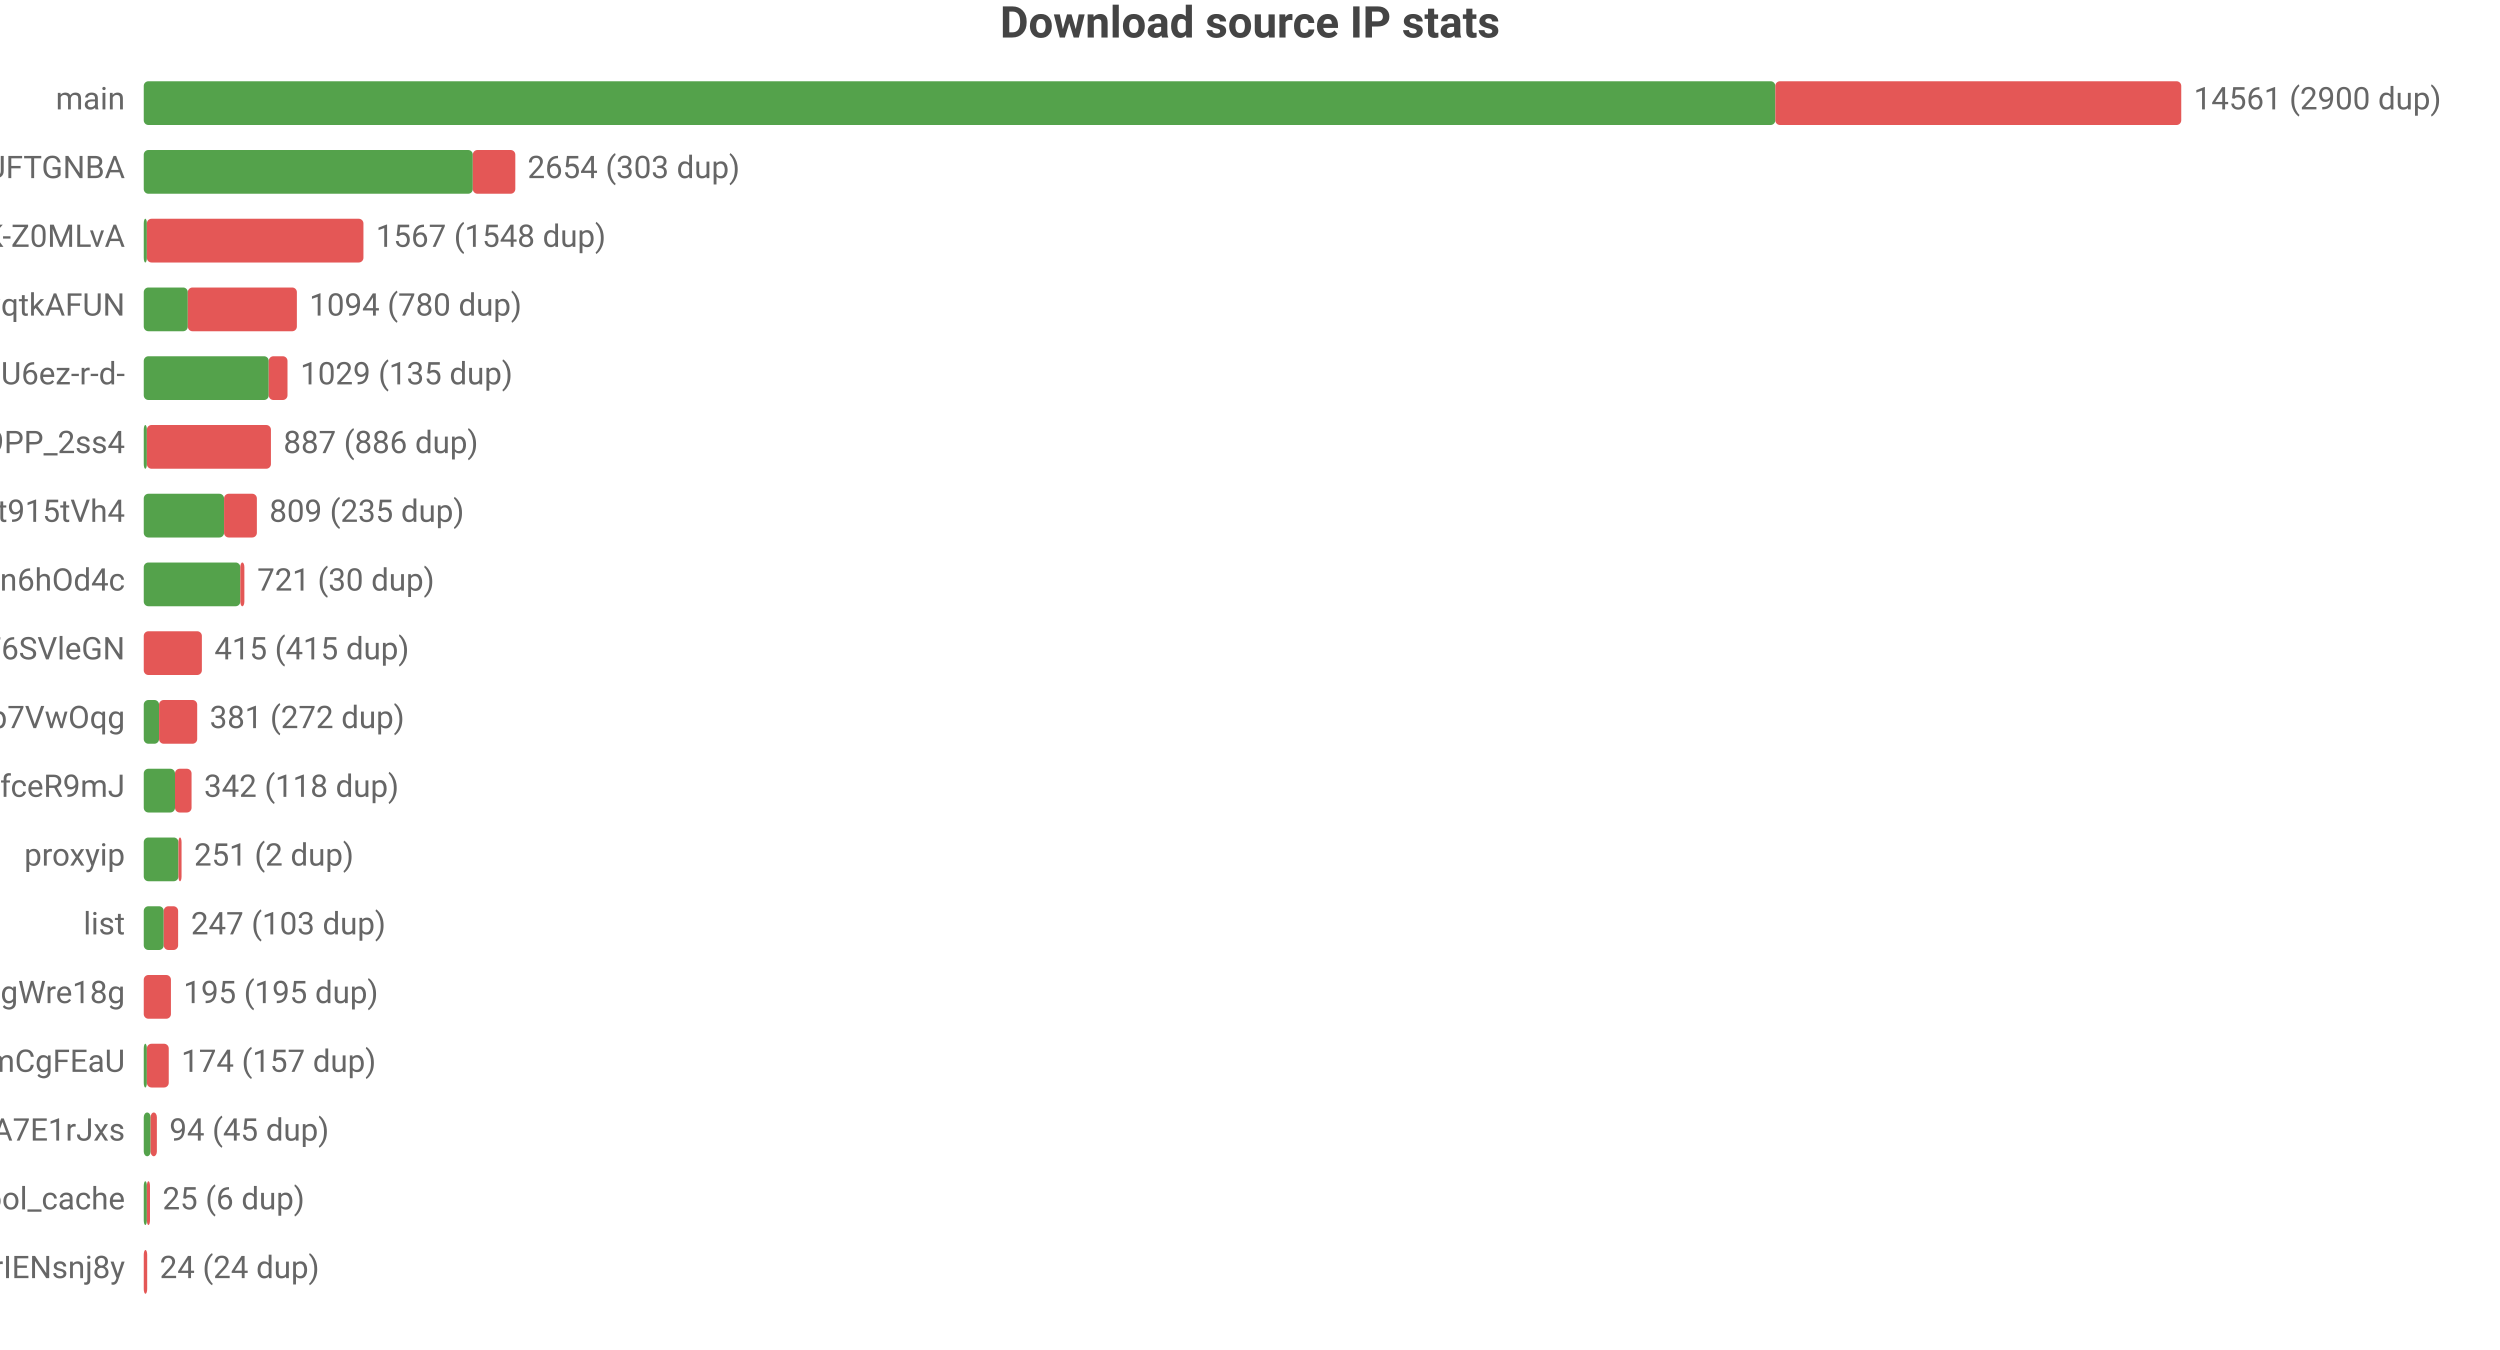
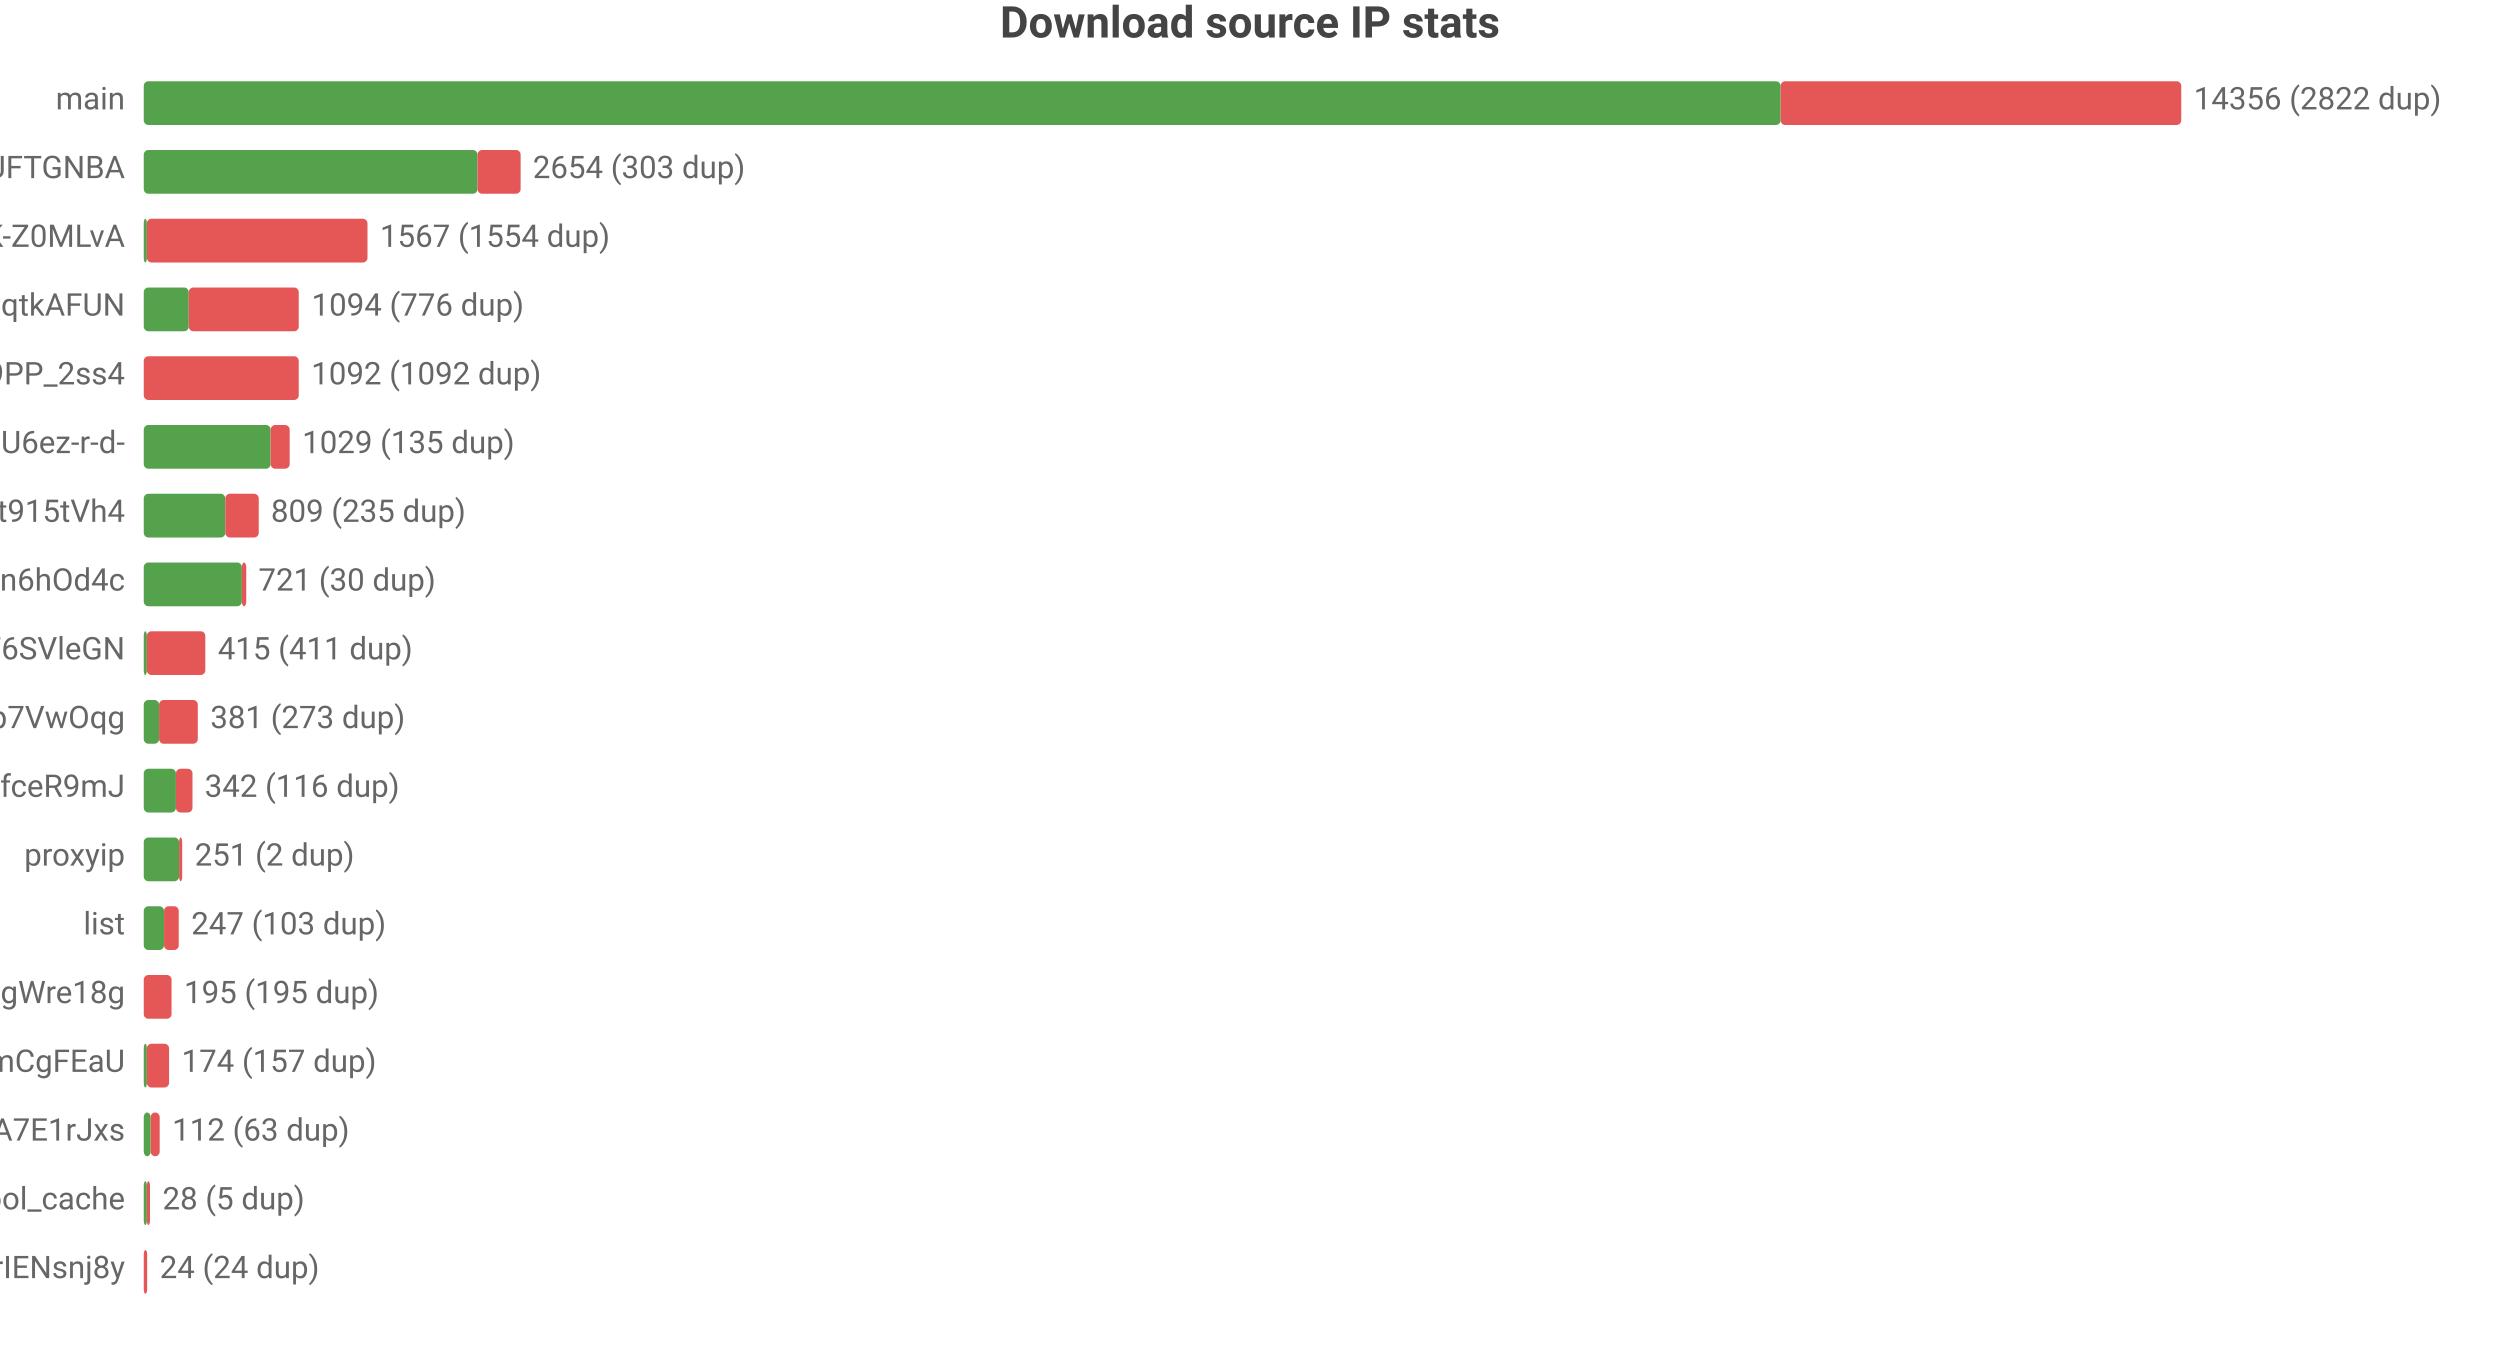
<svg xmlns="http://www.w3.org/2000/svg" width="800" height="432" viewBox="0 0 800 432">
  <rect width="800" height="432" fill="#ffffff" />
  <style>text{font-family:system-ui,-apple-system,'Segoe UI',Roboto,'PingFang SC','Microsoft YaHei','Noto Sans CJK SC',sans-serif}.g{stroke:#e8e8e8;stroke-width:1}.a{stroke:#999;stroke-width:1}.t{font-size:10px;fill:#666}.m{font-size:10px;text-anchor:middle;fill:#666}.e{font-size:10px;text-anchor:end;fill:#666}.l{font-size:11px;fill:#333}.tt{font-size:14px;font-weight:600;text-anchor:middle;fill:#444}.em{font-size:13px;text-anchor:middle;fill:#999}</style>
  <text class="tt" x="400.0" y="12">Download source IP stats</text>
  <text class="e" x="40" y="35">main</text>
-   <rect x="46" y="26" width="522.1" height="14" fill="#54a24b" rx="1.5" />
-   <rect x="568.1" y="26" width="129.9" height="14" fill="#e45756" rx="1.5" />
-   <text class="t" x="702" y="35">14561 (2900 dup)</text>
+   <rect x="46" y="26" width="523.8" height="14" fill="#54a24b" rx="1.5" />
+   <rect x="569.8" y="26" width="128.2" height="14" fill="#e45756" rx="1.5" />
+   <text class="t" x="702" y="35">14356 (2822 dup)</text>
  <text class="e" x="40" y="57">dsrc_koIyMZFFic21Px3M4Z5Wb4Aier9UFTGNBA</text>
-   <rect x="46" y="48" width="105.3" height="14" fill="#54a24b" rx="1.5" />
-   <rect x="151.3" y="48" width="13.6" height="14" fill="#e45756" rx="1.5" />
-   <text class="t" x="168.8" y="57">2654 (303 dup)</text>
+   <rect x="46" y="48" width="106.8" height="14" fill="#54a24b" rx="1.5" />
+   <rect x="152.8" y="48" width="13.8" height="14" fill="#e45756" rx="1.5" />
+   <text class="t" x="170.5" y="57">2654 (303 dup)</text>
  <text class="e" x="40" y="79">dsrc_dyz1ApcMKse5dc2AqbRKg-GCRWK-Z0MLvA</text>
  <rect x="46" y="70" width="1" height="14" fill="#54a24b" rx="1.5" />
-   <rect x="47" y="70" width="69.3" height="14" fill="#e45756" rx="1.5" />
-   <text class="t" x="120.3" y="79">1567 (1548 dup)</text>
+   <rect x="47" y="70" width="70.6" height="14" fill="#e45756" rx="1.5" />
+   <text class="t" x="121.6" y="79">1567 (1554 dup)</text>
  <text class="e" x="40" y="101">dsrc_otoqKZ97QGjdwqtkAFUN</text>
-   <rect x="46" y="92" width="14.1" height="14" fill="#54a24b" rx="1.5" />
-   <rect x="60.1" y="92" width="34.9" height="14" fill="#e45756" rx="1.5" />
-   <text class="t" x="99.0" y="101">1094 (780 dup)</text>
-   <text class="e" x="40" y="123">dsrc_jQi4Lke_x4pVNAHU6ez-r-d-</text>
-   <rect x="46" y="114" width="40.0" height="14" fill="#54a24b" rx="1.5" />
-   <rect x="86.0" y="114" width="6.0" height="14" fill="#e45756" rx="1.5" />
-   <text class="t" x="96.1" y="123">1029 (135 dup)</text>
-   <text class="e" x="40" y="145">dsrc_NZkbMF0zJ_nVPyU9PP_2ss4</text>
-   <rect x="46" y="136" width="1" height="14" fill="#54a24b" rx="1.5" />
-   <rect x="47" y="136" width="39.7" height="14" fill="#e45756" rx="1.5" />
-   <text class="t" x="90.7" y="145">887 (886 dup)</text>
+   <rect x="46" y="92" width="14.4" height="14" fill="#54a24b" rx="1.5" />
+   <rect x="60.4" y="92" width="35.2" height="14" fill="#e45756" rx="1.5" />
+   <text class="t" x="99.7" y="101">1094 (776 dup)</text>
+   <text class="e" x="40" y="123">dsrc_NZkbMF0zJ_nVPyU9PP_2ss4</text>
+   <rect x="46" y="114" width="49.6" height="14" fill="#e45756" rx="1.5" />
+   <text class="t" x="99.6" y="123">1092 (1092 dup)</text>
+   <text class="e" x="40" y="145">dsrc_jQi4Lke_x4pVNAHU6ez-r-d-</text>
+   <rect x="46" y="136" width="40.6" height="14" fill="#54a24b" rx="1.5" />
+   <rect x="86.6" y="136" width="6.1" height="14" fill="#e45756" rx="1.5" />
+   <text class="t" x="96.7" y="145">1029 (135 dup)</text>
  <text class="e" x="40" y="167">dsrc_A4Z1CFnF_B6ORXft915tVh4</text>
-   <rect x="46" y="158" width="25.7" height="14" fill="#54a24b" rx="1.5" />
-   <rect x="71.7" y="158" width="10.5" height="14" fill="#e45756" rx="1.5" />
-   <text class="t" x="86.2" y="167">809 (235 dup)</text>
+   <rect x="46" y="158" width="26.1" height="14" fill="#54a24b" rx="1.5" />
+   <rect x="72.1" y="158" width="10.7" height="14" fill="#e45756" rx="1.5" />
+   <text class="t" x="86.7" y="167">809 (235 dup)</text>
  <text class="e" x="40" y="189">dsrc_I2Bu0-fUIC5uLd1-n6hOd4c</text>
-   <rect x="46" y="180" width="30.9" height="14" fill="#54a24b" rx="1.5" />
-   <rect x="76.9" y="180" width="1.3" height="14" fill="#e45756" rx="1.5" />
-   <text class="t" x="82.3" y="189">721 (30 dup)</text>
+   <rect x="46" y="180" width="31.4" height="14" fill="#54a24b" rx="1.5" />
+   <rect x="77.4" y="180" width="1.4" height="14" fill="#e45756" rx="1.5" />
+   <text class="t" x="82.7" y="189">721 (30 dup)</text>
  <text class="e" x="40" y="211">dsrc_LLA73eP6qXwoercn3lGhF6SVleGN</text>
-   <rect x="46" y="202" width="18.6" height="14" fill="#e45756" rx="1.5" />
-   <text class="t" x="68.6" y="211">415 (415 dup)</text>
+   <rect x="46" y="202" width="1" height="14" fill="#54a24b" rx="1.5" />
+   <rect x="47" y="202" width="18.7" height="14" fill="#e45756" rx="1.5" />
+   <text class="t" x="69.7" y="211">415 (411 dup)</text>
  <text class="e" x="40" y="233">dsrc_DFlKSqdXvgU5EWXdp7VwOqg</text>
  <rect x="46" y="224" width="4.9" height="14" fill="#54a24b" rx="1.5" />
-   <rect x="50.9" y="224" width="12.2" height="14" fill="#e45756" rx="1.5" />
-   <text class="t" x="67.1" y="233">381 (272 dup)</text>
+   <rect x="50.9" y="224" width="12.4" height="14" fill="#e45756" rx="1.5" />
+   <text class="t" x="67.3" y="233">381 (273 dup)</text>
  <text class="e" x="40" y="255">dsrc_CeBaE-maeWZqJDnV1pNP7CnuhVUL9fceR9mJ</text>
-   <rect x="46" y="246" width="10.0" height="14" fill="#54a24b" rx="1.5" />
-   <rect x="56.0" y="246" width="5.3" height="14" fill="#e45756" rx="1.5" />
-   <text class="t" x="65.3" y="255">342 (118 dup)</text>
+   <rect x="46" y="246" width="10.3" height="14" fill="#54a24b" rx="1.5" />
+   <rect x="56.3" y="246" width="5.3" height="14" fill="#e45756" rx="1.5" />
+   <text class="t" x="65.5" y="255">342 (116 dup)</text>
  <text class="e" x="40" y="277">proxyip</text>
-   <rect x="46" y="268" width="11.1" height="14" fill="#54a24b" rx="1.5" />
-   <rect x="57.1" y="268" width="1" height="14" fill="#e45756" rx="1.5" />
-   <text class="t" x="62.1" y="277">251 (2 dup)</text>
+   <rect x="46" y="268" width="11.3" height="14" fill="#54a24b" rx="1.5" />
+   <rect x="57.3" y="268" width="1" height="14" fill="#e45756" rx="1.5" />
+   <text class="t" x="62.3" y="277">251 (2 dup)</text>
  <text class="e" x="40" y="299">list</text>
-   <rect x="46" y="290" width="6.4" height="14" fill="#54a24b" rx="1.5" />
-   <rect x="52.4" y="290" width="4.6" height="14" fill="#e45756" rx="1.5" />
-   <text class="t" x="61.1" y="299">247 (103 dup)</text>
+   <rect x="46" y="290" width="6.5" height="14" fill="#54a24b" rx="1.5" />
+   <rect x="52.5" y="290" width="4.7" height="14" fill="#e45756" rx="1.5" />
+   <text class="t" x="61.2" y="299">247 (103 dup)</text>
  <text class="e" x="40" y="321">dsrc_MbZRMPaMPMm6o9mw3okGbgd7MVmUgWre18g</text>
-   <rect x="46" y="312" width="8.7" height="14" fill="#e45756" rx="1.5" />
-   <text class="t" x="58.7" y="321">195 (195 dup)</text>
+   <rect x="46" y="312" width="8.9" height="14" fill="#e45756" rx="1.5" />
+   <text class="t" x="58.9" y="321">195 (195 dup)</text>
  <text class="e" x="40" y="343">dsrc_pAlpbTpSPPviUVumZmCgFEaU</text>
  <rect x="46" y="334" width="1" height="14" fill="#54a24b" rx="1.5" />
-   <rect x="47" y="334" width="7.0" height="14" fill="#e45756" rx="1.5" />
-   <text class="t" x="58.0" y="343">174 (157 dup)</text>
+   <rect x="47" y="334" width="7.1" height="14" fill="#e45756" rx="1.5" />
+   <text class="t" x="58.1" y="343">174 (157 dup)</text>
  <text class="e" x="40" y="365">dsrc_-gMAH1rE0Beexq3irh3A7E1rJxs</text>
  <rect x="46" y="356" width="2.2" height="14" fill="#54a24b" rx="1.5" />
-   <rect x="48.2" y="356" width="2.0" height="14" fill="#e45756" rx="1.5" />
-   <text class="t" x="54.2" y="365">94 (45 dup)</text>
+   <rect x="48.2" y="356" width="2.9" height="14" fill="#e45756" rx="1.5" />
+   <text class="t" x="55.1" y="365">112 (63 dup)</text>
  <text class="e" x="40" y="387">pool_cache</text>
-   <rect x="46" y="378" width="1" height="14" fill="#54a24b" rx="1.5" />
-   <rect x="47" y="378" width="1" height="14" fill="#e45756" rx="1.5" />
-   <text class="t" x="52" y="387">25 (6 dup)</text>
+   <rect x="46" y="378" width="1.0" height="14" fill="#54a24b" rx="1.5" />
+   <rect x="47.0" y="378" width="1" height="14" fill="#e45756" rx="1.5" />
+   <text class="t" x="52.0" y="387">28 (5 dup)</text>
  <text class="e" x="40" y="409">dsrc_uTixem8zbKw5hXeUZLLrIENsnj8y</text>
  <rect x="46" y="400" width="1.1" height="14" fill="#e45756" rx="1.5" />
  <text class="t" x="51.1" y="409">24 (24 dup)</text>
</svg>
